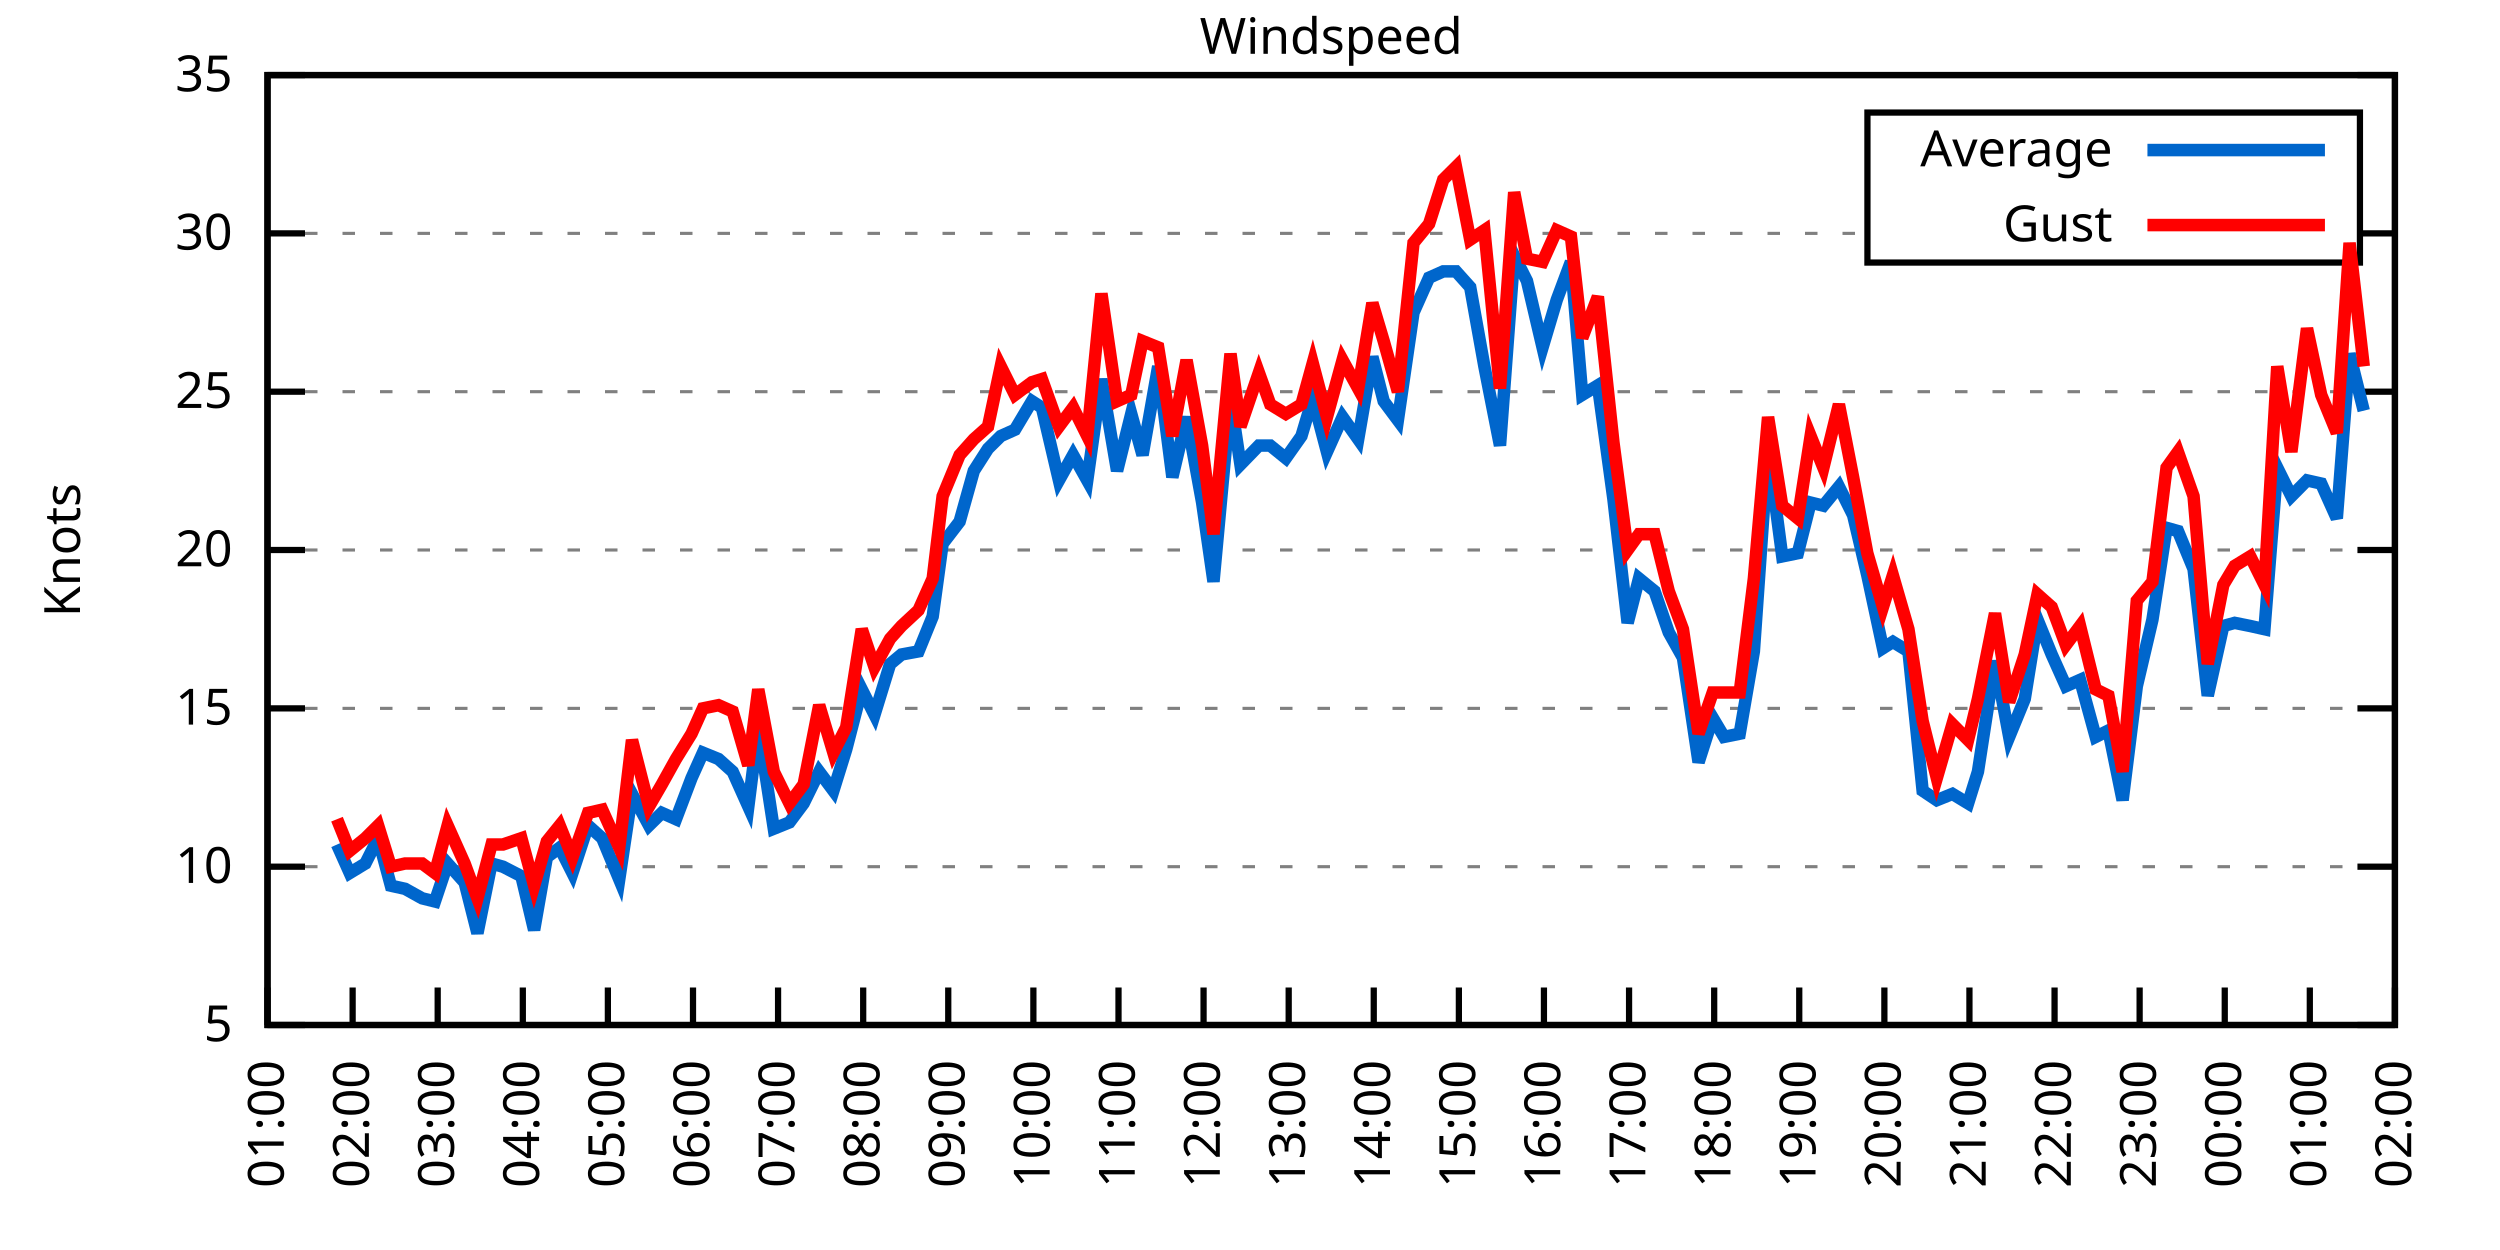
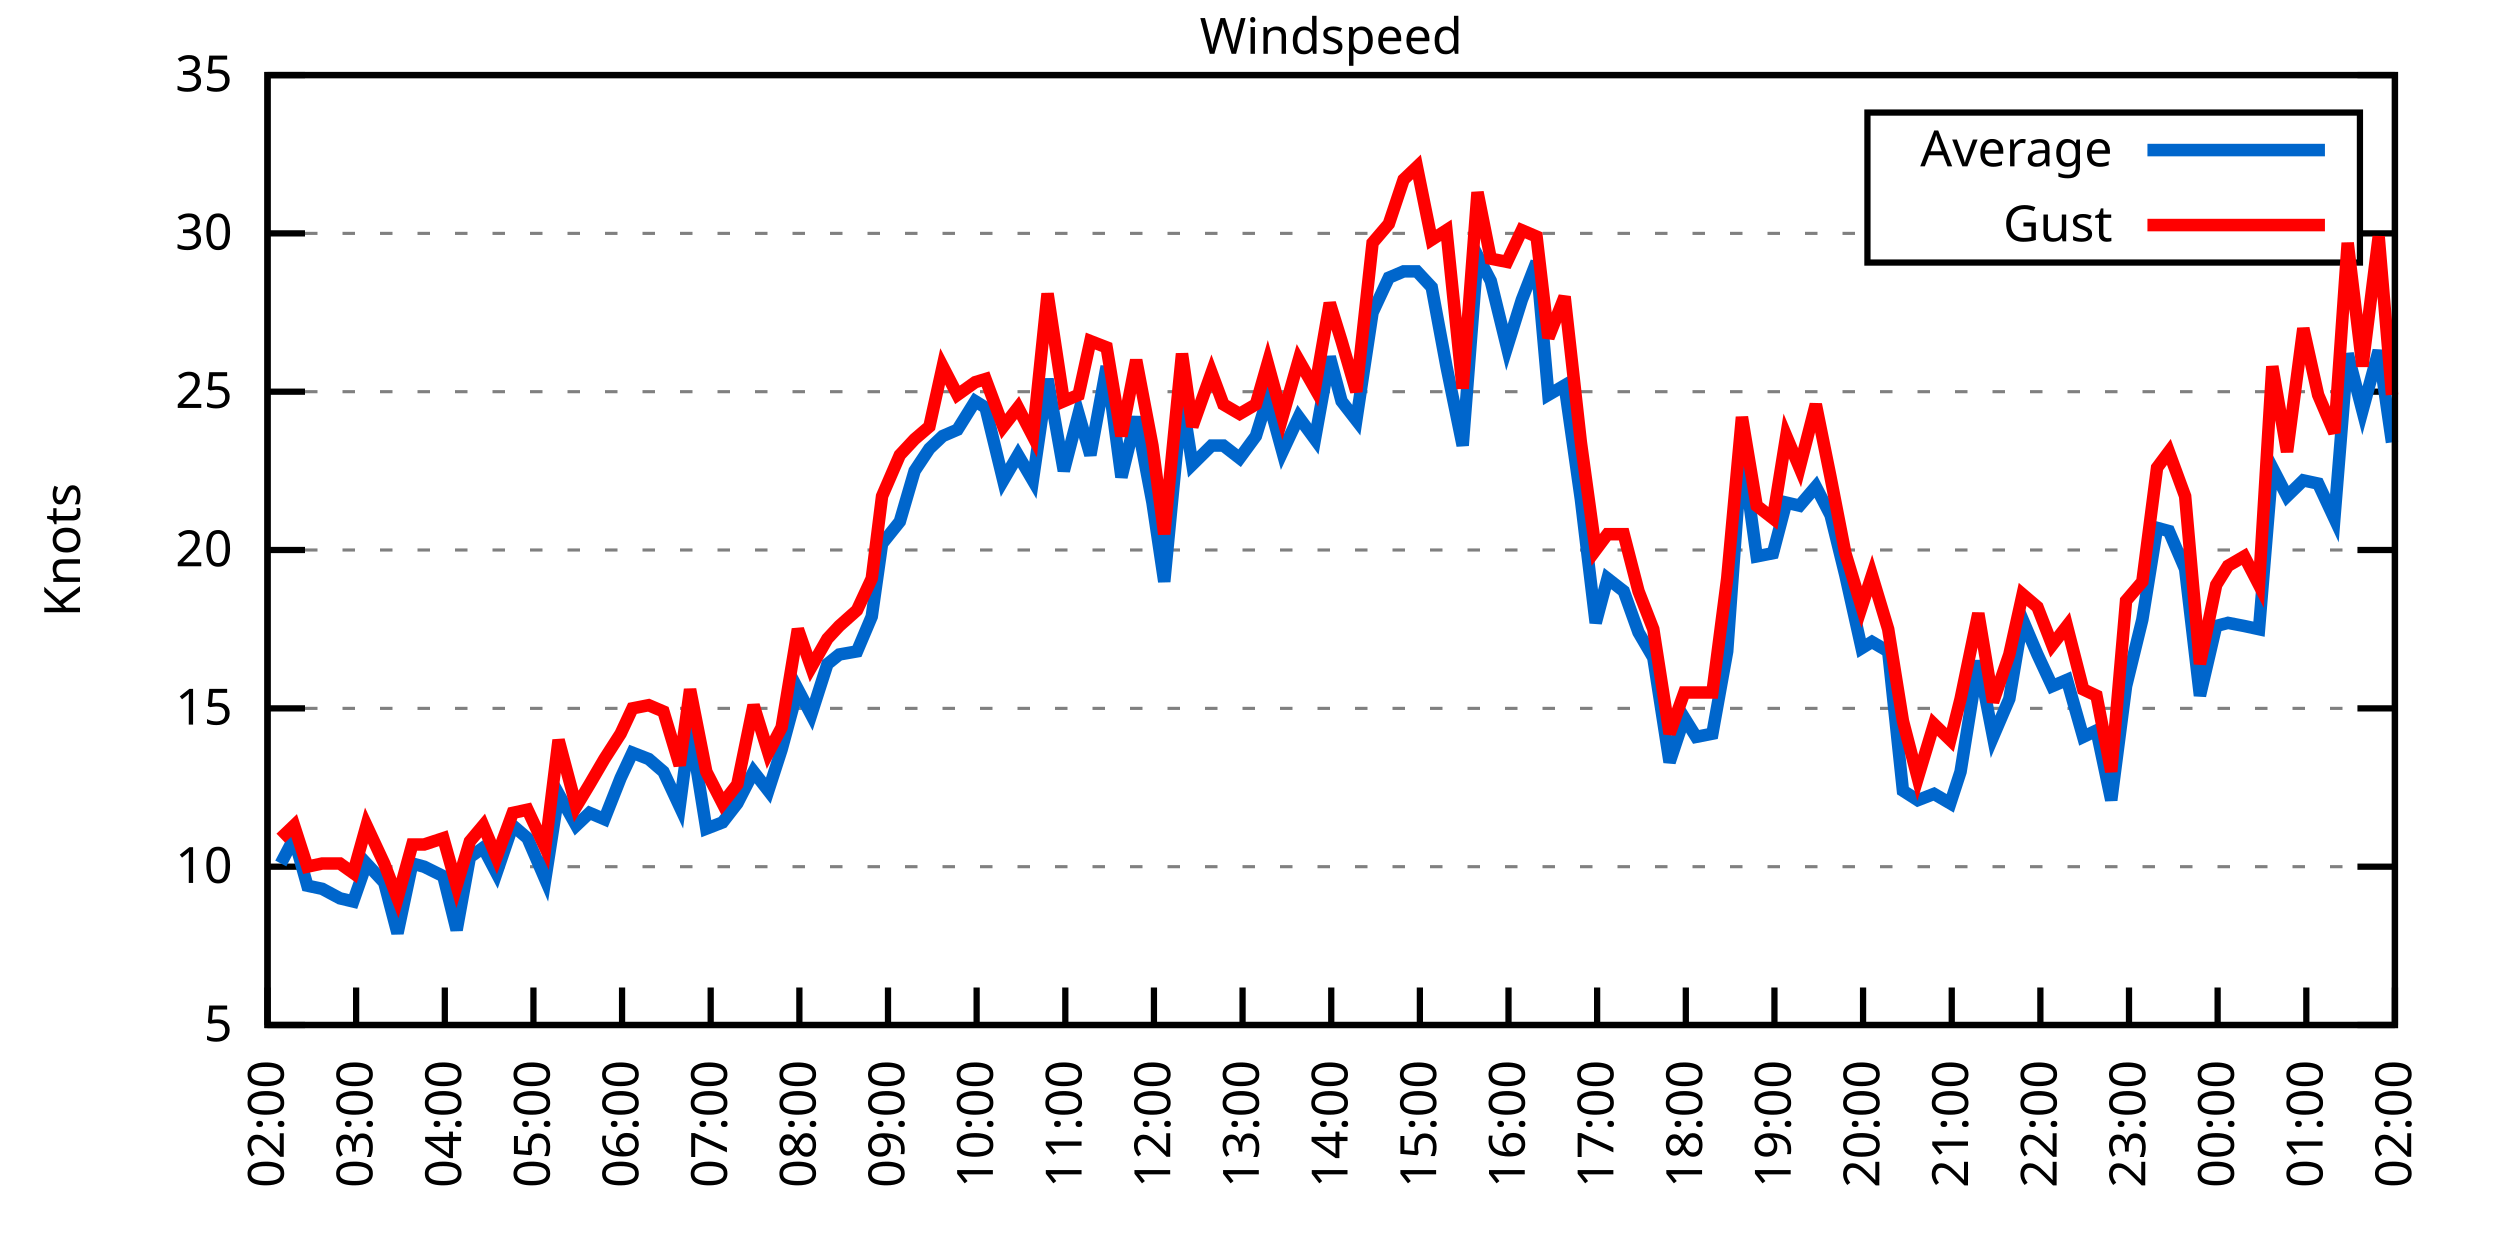
<svg xmlns="http://www.w3.org/2000/svg" xmlns:xlink="http://www.w3.org/1999/xlink" width="400" height="200" viewBox="0 0 400 200">
  <g id="gnuplot_canvas">
    <rect x="0" y="0" width="400" height="200" fill="none" />
    <defs>
      <circle id="gpDot" r="0.5" stroke-width="0.5" stroke="currentColor" />
      <path id="gpPt0" stroke-width="0.333" stroke="currentColor" d="M-1,0 h2 M0,-1 v2" />
      <path id="gpPt1" stroke-width="0.333" stroke="currentColor" d="M-1,-1 L1,1 M1,-1 L-1,1" />
      <path id="gpPt2" stroke-width="0.333" stroke="currentColor" d="M-1,0 L1,0 M0,-1 L0,1 M-1,-1 L1,1 M-1,1 L1,-1" />
      <rect id="gpPt3" stroke-width="0.333" stroke="currentColor" x="-1" y="-1" width="2" height="2" />
      <rect id="gpPt4" stroke-width="0.333" stroke="currentColor" fill="currentColor" x="-1" y="-1" width="2" height="2" />
      <circle id="gpPt5" stroke-width="0.333" stroke="currentColor" cx="0" cy="0" r="1" />
      <use xlink:href="#gpPt5" id="gpPt6" fill="currentColor" stroke="none" />
      <path id="gpPt7" stroke-width="0.333" stroke="currentColor" d="M0,-1.33 L-1.33,0.67 L1.33,0.67 z" />
      <use xlink:href="#gpPt7" id="gpPt8" fill="currentColor" stroke="none" />
      <use xlink:href="#gpPt7" id="gpPt9" stroke="currentColor" transform="rotate(180)" />
      <use xlink:href="#gpPt9" id="gpPt10" fill="currentColor" stroke="none" />
      <use xlink:href="#gpPt3" id="gpPt11" stroke="currentColor" transform="rotate(45)" />
      <use xlink:href="#gpPt11" id="gpPt12" fill="currentColor" stroke="none" />
      <path id="gpPt13" stroke-width="0.333" stroke="currentColor" d="M0,1.330 L1.265,0.411 L0.782,-1.067 L-0.782,-1.076 L-1.265,0.411 z" />
      <use xlink:href="#gpPt13" id="gpPt14" fill="currentColor" stroke="none" />
      <filter id="textbox" filterUnits="objectBoundingBox" x="0" y="0" height="1" width="1">
        <feFlood flood-color="white" flood-opacity="1" result="bgnd" />
        <feComposite in="SourceGraphic" in2="bgnd" operator="atop" />
      </filter>
      <filter id="greybox" filterUnits="objectBoundingBox" x="0" y="0" height="1" width="1">
        <feFlood flood-color="lightgrey" flood-opacity="1" result="grey" />
        <feComposite in="SourceGraphic" in2="grey" operator="atop" />
      </filter>
    </defs>
    <g fill="none" color="white" stroke="currentColor" stroke-width="1.00" stroke-linecap="butt" stroke-linejoin="miter">
</g>
    <g fill="none" color="black" stroke="currentColor" stroke-width="1.00" stroke-linecap="butt" stroke-linejoin="miter">
      <g stroke="none" shape-rendering="crispEdges">
        <polygon fill="rgb(255, 255, 255)" points="42.80,164.00 383.18,164.00 383.18,12.02 42.80,12.02 " />
      </g>
    </g>
    <g fill="none" color="black" stroke="currentColor" stroke-width="1.00" stroke-linecap="butt" stroke-linejoin="miter">
</g>
    <g fill="none" color="black" stroke="black" stroke-width="0.50" stroke-linecap="butt" stroke-linejoin="miter">
</g>
    <g fill="none" color="gray" stroke="currentColor" stroke-width="0.50" stroke-linecap="butt" stroke-linejoin="miter">
      <path stroke="gray" stroke-dasharray="2,4" class="gridline" d="M42.80,164.00 L383.19,164.00  " />
    </g>
    <g fill="none" color="gray" stroke="gray" stroke-width="1.00" stroke-linecap="butt" stroke-linejoin="miter">
</g>
    <g fill="none" color="black" stroke="currentColor" stroke-width="1.00" stroke-linecap="butt" stroke-linejoin="miter">
      <path stroke="black" d="M42.80,164.00 L48.80,164.00 M383.19,164.00 L377.19,164.00  " />
      <g transform="translate(37.20,166.60)" stroke="none" fill="black" font-family="Sans" font-size="8.00" text-anchor="end">
        <text>
          <tspan font-family="Sans"> 5</tspan>
        </text>
      </g>
    </g>
    <g fill="none" color="black" stroke="currentColor" stroke-width="1.00" stroke-linecap="butt" stroke-linejoin="miter">
</g>
    <g fill="none" color="black" stroke="black" stroke-width="0.50" stroke-linecap="butt" stroke-linejoin="miter">
</g>
    <g fill="none" color="gray" stroke="currentColor" stroke-width="0.50" stroke-linecap="butt" stroke-linejoin="miter">
      <path stroke="gray" stroke-dasharray="2,4" class="gridline" d="M42.80,138.67 L383.19,138.67  " />
    </g>
    <g fill="none" color="gray" stroke="gray" stroke-width="1.00" stroke-linecap="butt" stroke-linejoin="miter">
</g>
    <g fill="none" color="black" stroke="currentColor" stroke-width="1.00" stroke-linecap="butt" stroke-linejoin="miter">
      <path stroke="black" d="M42.80,138.67 L48.80,138.67 M383.19,138.67 L377.19,138.67  " />
      <g transform="translate(37.20,141.27)" stroke="none" fill="black" font-family="Sans" font-size="8.00" text-anchor="end">
        <text>
          <tspan font-family="Sans"> 10</tspan>
        </text>
      </g>
    </g>
    <g fill="none" color="black" stroke="currentColor" stroke-width="1.00" stroke-linecap="butt" stroke-linejoin="miter">
</g>
    <g fill="none" color="black" stroke="black" stroke-width="0.50" stroke-linecap="butt" stroke-linejoin="miter">
</g>
    <g fill="none" color="gray" stroke="currentColor" stroke-width="0.50" stroke-linecap="butt" stroke-linejoin="miter">
      <path stroke="gray" stroke-dasharray="2,4" class="gridline" d="M42.80,113.34 L383.19,113.34  " />
    </g>
    <g fill="none" color="gray" stroke="gray" stroke-width="1.00" stroke-linecap="butt" stroke-linejoin="miter">
</g>
    <g fill="none" color="black" stroke="currentColor" stroke-width="1.00" stroke-linecap="butt" stroke-linejoin="miter">
      <path stroke="black" d="M42.80,113.34 L48.80,113.34 M383.19,113.34 L377.19,113.34  " />
      <g transform="translate(37.20,115.94)" stroke="none" fill="black" font-family="Sans" font-size="8.00" text-anchor="end">
        <text>
          <tspan font-family="Sans"> 15</tspan>
        </text>
      </g>
    </g>
    <g fill="none" color="black" stroke="currentColor" stroke-width="1.00" stroke-linecap="butt" stroke-linejoin="miter">
</g>
    <g fill="none" color="black" stroke="black" stroke-width="0.50" stroke-linecap="butt" stroke-linejoin="miter">
</g>
    <g fill="none" color="gray" stroke="currentColor" stroke-width="0.50" stroke-linecap="butt" stroke-linejoin="miter">
      <path stroke="gray" stroke-dasharray="2,4" class="gridline" d="M42.80,88.00 L383.19,88.00  " />
    </g>
    <g fill="none" color="gray" stroke="gray" stroke-width="1.00" stroke-linecap="butt" stroke-linejoin="miter">
</g>
    <g fill="none" color="black" stroke="currentColor" stroke-width="1.00" stroke-linecap="butt" stroke-linejoin="miter">
      <path stroke="black" d="M42.80,88.00 L48.80,88.00 M383.19,88.00 L377.19,88.00  " />
      <g transform="translate(37.20,90.60)" stroke="none" fill="black" font-family="Sans" font-size="8.00" text-anchor="end">
        <text>
          <tspan font-family="Sans"> 20</tspan>
        </text>
      </g>
    </g>
    <g fill="none" color="black" stroke="currentColor" stroke-width="1.00" stroke-linecap="butt" stroke-linejoin="miter">
</g>
    <g fill="none" color="black" stroke="black" stroke-width="0.50" stroke-linecap="butt" stroke-linejoin="miter">
</g>
    <g fill="none" color="gray" stroke="currentColor" stroke-width="0.50" stroke-linecap="butt" stroke-linejoin="miter">
      <path stroke="gray" stroke-dasharray="2,4" class="gridline" d="M42.80,62.67 L383.19,62.67  " />
    </g>
    <g fill="none" color="gray" stroke="gray" stroke-width="1.00" stroke-linecap="butt" stroke-linejoin="miter">
</g>
    <g fill="none" color="black" stroke="currentColor" stroke-width="1.00" stroke-linecap="butt" stroke-linejoin="miter">
      <path stroke="black" d="M42.80,62.67 L48.80,62.67 M383.19,62.67 L377.19,62.67  " />
      <g transform="translate(37.20,65.27)" stroke="none" fill="black" font-family="Sans" font-size="8.00" text-anchor="end">
        <text>
          <tspan font-family="Sans"> 25</tspan>
        </text>
      </g>
    </g>
    <g fill="none" color="black" stroke="currentColor" stroke-width="1.00" stroke-linecap="butt" stroke-linejoin="miter">
</g>
    <g fill="none" color="black" stroke="black" stroke-width="0.50" stroke-linecap="butt" stroke-linejoin="miter">
</g>
    <g fill="none" color="gray" stroke="currentColor" stroke-width="0.50" stroke-linecap="butt" stroke-linejoin="miter">
      <path stroke="gray" stroke-dasharray="2,4" class="gridline" d="M42.80,37.34 L298.79,37.34 M377.59,37.34 L383.19,37.34  " />
    </g>
    <g fill="none" color="gray" stroke="gray" stroke-width="1.00" stroke-linecap="butt" stroke-linejoin="miter">
</g>
    <g fill="none" color="black" stroke="currentColor" stroke-width="1.00" stroke-linecap="butt" stroke-linejoin="miter">
      <path stroke="black" d="M42.80,37.34 L48.80,37.34 M383.19,37.34 L377.19,37.34  " />
      <g transform="translate(37.20,39.94)" stroke="none" fill="black" font-family="Sans" font-size="8.00" text-anchor="end">
        <text>
          <tspan font-family="Sans"> 30</tspan>
        </text>
      </g>
    </g>
    <g fill="none" color="black" stroke="currentColor" stroke-width="1.00" stroke-linecap="butt" stroke-linejoin="miter">
</g>
    <g fill="none" color="black" stroke="black" stroke-width="0.50" stroke-linecap="butt" stroke-linejoin="miter">
</g>
    <g fill="none" color="gray" stroke="currentColor" stroke-width="0.50" stroke-linecap="butt" stroke-linejoin="miter">
      <path stroke="gray" stroke-dasharray="2,4" class="gridline" d="M42.80,12.01 L383.19,12.01  " />
    </g>
    <g fill="none" color="gray" stroke="gray" stroke-width="1.00" stroke-linecap="butt" stroke-linejoin="miter">
</g>
    <g fill="none" color="black" stroke="currentColor" stroke-width="1.00" stroke-linecap="butt" stroke-linejoin="miter">
      <path stroke="black" d="M42.80,12.01 L48.80,12.01 M383.19,12.01 L377.19,12.01  " />
      <g transform="translate(37.20,14.61)" stroke="none" fill="black" font-family="Sans" font-size="8.00" text-anchor="end">
        <text>
          <tspan font-family="Sans"> 35</tspan>
        </text>
      </g>
    </g>
    <g fill="none" color="black" stroke="currentColor" stroke-width="1.00" stroke-linecap="butt" stroke-linejoin="miter">
      <path stroke="black" d="M42.80,164.00 L42.80,158.00  " />
      <g transform="translate(45.40,169.60) rotate(270.00)" stroke="none" fill="black" font-family="Sans" font-size="8.00" text-anchor="end">
        <text>
-           <tspan font-family="Sans">01:00</tspan>
-         </text>
-       </g>
-     </g>
-     <g fill="none" color="black" stroke="currentColor" stroke-width="1.00" stroke-linecap="butt" stroke-linejoin="miter">
-       <path stroke="black" d="M56.42,164.00 L56.42,158.00  " />
-       <g transform="translate(59.02,169.60) rotate(270.00)" stroke="none" fill="black" font-family="Sans" font-size="8.00" text-anchor="end">
-         <text>
          <tspan font-family="Sans">02:00</tspan>
        </text>
      </g>
    </g>
    <g fill="none" color="black" stroke="currentColor" stroke-width="1.00" stroke-linecap="butt" stroke-linejoin="miter">
-       <path stroke="black" d="M70.03,164.00 L70.03,158.00  " />
-       <g transform="translate(72.63,169.60) rotate(270.00)" stroke="none" fill="black" font-family="Sans" font-size="8.00" text-anchor="end">
+       <path stroke="black" d="M56.98,164.00 L56.98,158.00  " />
+       <g transform="translate(59.58,169.60) rotate(270.00)" stroke="none" fill="black" font-family="Sans" font-size="8.00" text-anchor="end">
        <text>
          <tspan font-family="Sans">03:00</tspan>
        </text>
      </g>
    </g>
    <g fill="none" color="black" stroke="currentColor" stroke-width="1.00" stroke-linecap="butt" stroke-linejoin="miter">
-       <path stroke="black" d="M83.65,164.00 L83.65,158.00  " />
-       <g transform="translate(86.25,169.60) rotate(270.00)" stroke="none" fill="black" font-family="Sans" font-size="8.00" text-anchor="end">
+       <path stroke="black" d="M71.17,164.00 L71.17,158.00  " />
+       <g transform="translate(73.77,169.60) rotate(270.00)" stroke="none" fill="black" font-family="Sans" font-size="8.00" text-anchor="end">
        <text>
          <tspan font-family="Sans">04:00</tspan>
        </text>
      </g>
    </g>
    <g fill="none" color="black" stroke="currentColor" stroke-width="1.00" stroke-linecap="butt" stroke-linejoin="miter">
-       <path stroke="black" d="M97.26,164.00 L97.26,158.00  " />
-       <g transform="translate(99.86,169.60) rotate(270.00)" stroke="none" fill="black" font-family="Sans" font-size="8.00" text-anchor="end">
+       <path stroke="black" d="M85.35,164.00 L85.35,158.00  " />
+       <g transform="translate(87.95,169.60) rotate(270.00)" stroke="none" fill="black" font-family="Sans" font-size="8.00" text-anchor="end">
        <text>
          <tspan font-family="Sans">05:00</tspan>
        </text>
      </g>
    </g>
    <g fill="none" color="black" stroke="currentColor" stroke-width="1.00" stroke-linecap="butt" stroke-linejoin="miter">
-       <path stroke="black" d="M110.88,164.00 L110.88,158.00  " />
-       <g transform="translate(113.48,169.60) rotate(270.00)" stroke="none" fill="black" font-family="Sans" font-size="8.00" text-anchor="end">
+       <path stroke="black" d="M99.53,164.00 L99.53,158.00  " />
+       <g transform="translate(102.13,169.60) rotate(270.00)" stroke="none" fill="black" font-family="Sans" font-size="8.00" text-anchor="end">
        <text>
          <tspan font-family="Sans">06:00</tspan>
        </text>
      </g>
    </g>
    <g fill="none" color="black" stroke="currentColor" stroke-width="1.00" stroke-linecap="butt" stroke-linejoin="miter">
-       <path stroke="black" d="M124.49,164.00 L124.49,158.00  " />
-       <g transform="translate(127.09,169.60) rotate(270.00)" stroke="none" fill="black" font-family="Sans" font-size="8.00" text-anchor="end">
+       <path stroke="black" d="M113.71,164.00 L113.71,158.00  " />
+       <g transform="translate(116.31,169.60) rotate(270.00)" stroke="none" fill="black" font-family="Sans" font-size="8.00" text-anchor="end">
        <text>
          <tspan font-family="Sans">07:00</tspan>
        </text>
      </g>
    </g>
    <g fill="none" color="black" stroke="currentColor" stroke-width="1.00" stroke-linecap="butt" stroke-linejoin="miter">
-       <path stroke="black" d="M138.11,164.00 L138.11,158.00  " />
-       <g transform="translate(140.71,169.60) rotate(270.00)" stroke="none" fill="black" font-family="Sans" font-size="8.00" text-anchor="end">
+       <path stroke="black" d="M127.90,164.00 L127.90,158.00  " />
+       <g transform="translate(130.50,169.60) rotate(270.00)" stroke="none" fill="black" font-family="Sans" font-size="8.00" text-anchor="end">
        <text>
          <tspan font-family="Sans">08:00</tspan>
        </text>
      </g>
    </g>
    <g fill="none" color="black" stroke="currentColor" stroke-width="1.00" stroke-linecap="butt" stroke-linejoin="miter">
-       <path stroke="black" d="M151.72,164.00 L151.72,158.00  " />
-       <g transform="translate(154.32,169.60) rotate(270.00)" stroke="none" fill="black" font-family="Sans" font-size="8.00" text-anchor="end">
+       <path stroke="black" d="M142.08,164.00 L142.08,158.00  " />
+       <g transform="translate(144.68,169.60) rotate(270.00)" stroke="none" fill="black" font-family="Sans" font-size="8.00" text-anchor="end">
        <text>
          <tspan font-family="Sans">09:00</tspan>
        </text>
      </g>
    </g>
    <g fill="none" color="black" stroke="currentColor" stroke-width="1.00" stroke-linecap="butt" stroke-linejoin="miter">
-       <path stroke="black" d="M165.34,164.00 L165.34,158.00  " />
-       <g transform="translate(167.94,169.60) rotate(270.00)" stroke="none" fill="black" font-family="Sans" font-size="8.00" text-anchor="end">
+       <path stroke="black" d="M156.26,164.00 L156.26,158.00  " />
+       <g transform="translate(158.86,169.60) rotate(270.00)" stroke="none" fill="black" font-family="Sans" font-size="8.00" text-anchor="end">
        <text>
          <tspan font-family="Sans">10:00</tspan>
        </text>
      </g>
    </g>
    <g fill="none" color="black" stroke="currentColor" stroke-width="1.00" stroke-linecap="butt" stroke-linejoin="miter">
-       <path stroke="black" d="M178.96,164.00 L178.96,158.00  " />
-       <g transform="translate(181.56,169.60) rotate(270.00)" stroke="none" fill="black" font-family="Sans" font-size="8.00" text-anchor="end">
+       <path stroke="black" d="M170.45,164.00 L170.45,158.00  " />
+       <g transform="translate(173.05,169.60) rotate(270.00)" stroke="none" fill="black" font-family="Sans" font-size="8.00" text-anchor="end">
        <text>
          <tspan font-family="Sans">11:00</tspan>
        </text>
      </g>
    </g>
    <g fill="none" color="black" stroke="currentColor" stroke-width="1.00" stroke-linecap="butt" stroke-linejoin="miter">
-       <path stroke="black" d="M192.57,164.00 L192.57,158.00  " />
-       <g transform="translate(195.17,169.60) rotate(270.00)" stroke="none" fill="black" font-family="Sans" font-size="8.00" text-anchor="end">
+       <path stroke="black" d="M184.63,164.00 L184.63,158.00  " />
+       <g transform="translate(187.23,169.60) rotate(270.00)" stroke="none" fill="black" font-family="Sans" font-size="8.00" text-anchor="end">
        <text>
          <tspan font-family="Sans">12:00</tspan>
        </text>
      </g>
    </g>
    <g fill="none" color="black" stroke="currentColor" stroke-width="1.00" stroke-linecap="butt" stroke-linejoin="miter">
-       <path stroke="black" d="M206.19,164.00 L206.19,158.00  " />
-       <g transform="translate(208.79,169.60) rotate(270.00)" stroke="none" fill="black" font-family="Sans" font-size="8.00" text-anchor="end">
+       <path stroke="black" d="M198.81,164.00 L198.81,158.00  " />
+       <g transform="translate(201.41,169.60) rotate(270.00)" stroke="none" fill="black" font-family="Sans" font-size="8.00" text-anchor="end">
        <text>
          <tspan font-family="Sans">13:00</tspan>
        </text>
      </g>
    </g>
    <g fill="none" color="black" stroke="currentColor" stroke-width="1.00" stroke-linecap="butt" stroke-linejoin="miter">
-       <path stroke="black" d="M219.80,164.00 L219.80,158.00  " />
-       <g transform="translate(222.40,169.60) rotate(270.00)" stroke="none" fill="black" font-family="Sans" font-size="8.00" text-anchor="end">
+       <path stroke="black" d="M213.00,164.00 L213.00,158.00  " />
+       <g transform="translate(215.60,169.60) rotate(270.00)" stroke="none" fill="black" font-family="Sans" font-size="8.00" text-anchor="end">
        <text>
          <tspan font-family="Sans">14:00</tspan>
        </text>
      </g>
    </g>
    <g fill="none" color="black" stroke="currentColor" stroke-width="1.00" stroke-linecap="butt" stroke-linejoin="miter">
-       <path stroke="black" d="M233.42,164.00 L233.42,158.00  " />
-       <g transform="translate(236.02,169.60) rotate(270.00)" stroke="none" fill="black" font-family="Sans" font-size="8.00" text-anchor="end">
+       <path stroke="black" d="M227.18,164.00 L227.18,158.00  " />
+       <g transform="translate(229.78,169.60) rotate(270.00)" stroke="none" fill="black" font-family="Sans" font-size="8.00" text-anchor="end">
        <text>
          <tspan font-family="Sans">15:00</tspan>
        </text>
      </g>
    </g>
    <g fill="none" color="black" stroke="currentColor" stroke-width="1.00" stroke-linecap="butt" stroke-linejoin="miter">
-       <path stroke="black" d="M247.03,164.00 L247.03,158.00  " />
-       <g transform="translate(249.63,169.60) rotate(270.00)" stroke="none" fill="black" font-family="Sans" font-size="8.00" text-anchor="end">
+       <path stroke="black" d="M241.36,164.00 L241.36,158.00  " />
+       <g transform="translate(243.96,169.60) rotate(270.00)" stroke="none" fill="black" font-family="Sans" font-size="8.00" text-anchor="end">
        <text>
          <tspan font-family="Sans">16:00</tspan>
        </text>
      </g>
    </g>
    <g fill="none" color="black" stroke="currentColor" stroke-width="1.00" stroke-linecap="butt" stroke-linejoin="miter">
-       <path stroke="black" d="M260.65,164.00 L260.65,158.00  " />
-       <g transform="translate(263.25,169.60) rotate(270.00)" stroke="none" fill="black" font-family="Sans" font-size="8.00" text-anchor="end">
+       <path stroke="black" d="M255.54,164.00 L255.54,158.00  " />
+       <g transform="translate(258.14,169.60) rotate(270.00)" stroke="none" fill="black" font-family="Sans" font-size="8.00" text-anchor="end">
        <text>
          <tspan font-family="Sans">17:00</tspan>
        </text>
      </g>
    </g>
    <g fill="none" color="black" stroke="currentColor" stroke-width="1.00" stroke-linecap="butt" stroke-linejoin="miter">
-       <path stroke="black" d="M274.27,164.00 L274.27,158.00  " />
-       <g transform="translate(276.87,169.60) rotate(270.00)" stroke="none" fill="black" font-family="Sans" font-size="8.00" text-anchor="end">
+       <path stroke="black" d="M269.73,164.00 L269.73,158.00  " />
+       <g transform="translate(272.33,169.60) rotate(270.00)" stroke="none" fill="black" font-family="Sans" font-size="8.00" text-anchor="end">
        <text>
          <tspan font-family="Sans">18:00</tspan>
        </text>
      </g>
    </g>
    <g fill="none" color="black" stroke="currentColor" stroke-width="1.00" stroke-linecap="butt" stroke-linejoin="miter">
-       <path stroke="black" d="M287.88,164.00 L287.88,158.00  " />
-       <g transform="translate(290.48,169.60) rotate(270.00)" stroke="none" fill="black" font-family="Sans" font-size="8.00" text-anchor="end">
+       <path stroke="black" d="M283.91,164.00 L283.91,158.00  " />
+       <g transform="translate(286.51,169.60) rotate(270.00)" stroke="none" fill="black" font-family="Sans" font-size="8.00" text-anchor="end">
        <text>
          <tspan font-family="Sans">19:00</tspan>
        </text>
      </g>
    </g>
    <g fill="none" color="black" stroke="currentColor" stroke-width="1.00" stroke-linecap="butt" stroke-linejoin="miter">
-       <path stroke="black" d="M301.50,164.00 L301.50,158.00  " />
-       <g transform="translate(304.10,169.60) rotate(270.00)" stroke="none" fill="black" font-family="Sans" font-size="8.00" text-anchor="end">
+       <path stroke="black" d="M298.09,164.00 L298.09,158.00  " />
+       <g transform="translate(300.69,169.60) rotate(270.00)" stroke="none" fill="black" font-family="Sans" font-size="8.00" text-anchor="end">
        <text>
          <tspan font-family="Sans">20:00</tspan>
        </text>
      </g>
    </g>
    <g fill="none" color="black" stroke="currentColor" stroke-width="1.00" stroke-linecap="butt" stroke-linejoin="miter">
-       <path stroke="black" d="M315.11,164.00 L315.11,158.00  " />
-       <g transform="translate(317.71,169.60) rotate(270.00)" stroke="none" fill="black" font-family="Sans" font-size="8.00" text-anchor="end">
+       <path stroke="black" d="M312.28,164.00 L312.28,158.00  " />
+       <g transform="translate(314.88,169.60) rotate(270.00)" stroke="none" fill="black" font-family="Sans" font-size="8.00" text-anchor="end">
        <text>
          <tspan font-family="Sans">21:00</tspan>
        </text>
      </g>
    </g>
    <g fill="none" color="black" stroke="currentColor" stroke-width="1.00" stroke-linecap="butt" stroke-linejoin="miter">
-       <path stroke="black" d="M328.73,164.00 L328.73,158.00  " />
-       <g transform="translate(331.33,169.60) rotate(270.00)" stroke="none" fill="black" font-family="Sans" font-size="8.00" text-anchor="end">
+       <path stroke="black" d="M326.46,164.00 L326.46,158.00  " />
+       <g transform="translate(329.06,169.60) rotate(270.00)" stroke="none" fill="black" font-family="Sans" font-size="8.00" text-anchor="end">
        <text>
          <tspan font-family="Sans">22:00</tspan>
        </text>
      </g>
    </g>
    <g fill="none" color="black" stroke="currentColor" stroke-width="1.00" stroke-linecap="butt" stroke-linejoin="miter">
-       <path stroke="black" d="M342.34,164.00 L342.34,158.00  " />
-       <g transform="translate(344.94,169.60) rotate(270.00)" stroke="none" fill="black" font-family="Sans" font-size="8.00" text-anchor="end">
+       <path stroke="black" d="M340.64,164.00 L340.64,158.00  " />
+       <g transform="translate(343.24,169.60) rotate(270.00)" stroke="none" fill="black" font-family="Sans" font-size="8.00" text-anchor="end">
        <text>
          <tspan font-family="Sans">23:00</tspan>
        </text>
      </g>
    </g>
    <g fill="none" color="black" stroke="currentColor" stroke-width="1.00" stroke-linecap="butt" stroke-linejoin="miter">
-       <path stroke="black" d="M355.96,164.00 L355.96,158.00  " />
-       <g transform="translate(358.56,169.60) rotate(270.00)" stroke="none" fill="black" font-family="Sans" font-size="8.00" text-anchor="end">
+       <path stroke="black" d="M354.82,164.00 L354.82,158.00  " />
+       <g transform="translate(357.42,169.60) rotate(270.00)" stroke="none" fill="black" font-family="Sans" font-size="8.00" text-anchor="end">
        <text>
          <tspan font-family="Sans">00:00</tspan>
        </text>
      </g>
    </g>
    <g fill="none" color="black" stroke="currentColor" stroke-width="1.00" stroke-linecap="butt" stroke-linejoin="miter">
-       <path stroke="black" d="M369.57,164.00 L369.57,158.00  " />
-       <g transform="translate(372.17,169.60) rotate(270.00)" stroke="none" fill="black" font-family="Sans" font-size="8.00" text-anchor="end">
+       <path stroke="black" d="M369.01,164.00 L369.01,158.00  " />
+       <g transform="translate(371.61,169.60) rotate(270.00)" stroke="none" fill="black" font-family="Sans" font-size="8.00" text-anchor="end">
        <text>
          <tspan font-family="Sans">01:00</tspan>
        </text>
      </g>
    </g>
    <g fill="none" color="black" stroke="currentColor" stroke-width="1.00" stroke-linecap="butt" stroke-linejoin="miter">
      <path stroke="black" d="M383.19,164.00 L383.19,158.00  " />
      <g transform="translate(385.79,169.60) rotate(270.00)" stroke="none" fill="black" font-family="Sans" font-size="8.00" text-anchor="end">
        <text>
          <tspan font-family="Sans">02:00</tspan>
        </text>
      </g>
    </g>
    <g fill="none" color="black" stroke="currentColor" stroke-width="1.00" stroke-linecap="butt" stroke-linejoin="miter">
</g>
    <g fill="none" color="black" stroke="currentColor" stroke-width="1.00" stroke-linecap="butt" stroke-linejoin="miter">
      <path stroke="black" d="M42.80,12.01 L42.80,164.00 L383.19,164.00 L383.19,12.01 L42.80,12.01 Z  " />
    </g>
    <g fill="none" color="black" stroke="currentColor" stroke-width="1.00" stroke-linecap="butt" stroke-linejoin="miter">
</g>
    <g fill="none" color="black" stroke="currentColor" stroke-width="1.00" stroke-linecap="butt" stroke-linejoin="miter">
      <path stroke="black" d="M298.79,42.01 L298.79,18.01 L377.59,18.01 L377.59,42.01 L298.79,42.01 Z  " />
    </g>
    <g id="Windspeed_plot_1">
      <g fill="none" color="white" stroke="black" stroke-width="2.00" stroke-linecap="butt" stroke-linejoin="miter">
</g>
      <g fill="none" color="black" stroke="currentColor" stroke-width="2.00" stroke-linecap="butt" stroke-linejoin="miter">
        <g transform="translate(337.99,26.61)" stroke="none" fill="black" font-family="Sans" font-size="8.00" text-anchor="end">
          <text>
            <tspan font-family="Sans">Average</tspan>
          </text>
        </g>
      </g>
      <g fill="none" color="black" stroke="currentColor" stroke-width="2.00" stroke-linecap="butt" stroke-linejoin="miter">
-         <path stroke="rgb(  0, 102, 204)" d="M343.59,24.01 L371.99,24.01 M53.92,135.12 L55.96,139.68 L58.46,138.16 L60.50,134.11 L62.54,141.71 L64.81,142.21   L67.54,143.73 L69.58,144.24 L71.62,138.16 L74.34,141.20 L76.39,149.31 L78.65,138.16 L80.47,138.67 L83.42,140.19   L85.46,148.80 L87.50,137.15 L89.55,135.63 L91.59,139.68 L94.09,132.08 L96.35,134.11 L99.08,140.69 L101.12,127.02   L103.84,132.08 L105.89,130.06 L108.15,131.07 L110.65,124.48 L112.47,120.43 L114.96,121.44 L117.23,123.47 L119.73,129.04   L121.32,116.38 L123.81,132.59 L126.31,131.58 L128.58,128.54 L131.07,123.47 L133.34,126.51 L135.39,119.92 L137.88,110.30   L139.92,114.35 L142.42,106.24 L144.24,104.72 L146.96,104.22 L149.23,98.64 L150.82,86.99 L153.54,83.45 L155.81,75.34   L158.08,71.79 L160.12,69.77 L162.39,68.75 L165.11,64.19 L166.70,65.21 L169.43,76.86 L171.69,72.81 L173.96,76.86   L176.23,60.65 L178.73,75.34 L181.00,66.22 L182.81,72.81 L185.31,58.62 L187.58,76.35 L189.85,66.73 L192.34,80.41   L194.16,93.07 L196.88,63.69 L198.47,74.33 L201.42,71.29 L203.24,71.29 L205.73,73.31 L208.23,69.77 L210.04,63.69   L212.31,72.30 L214.81,66.73 L217.31,70.27 L219.58,57.10 L221.39,64.19 L223.66,67.23 L226.16,50.01 L228.65,44.43   L230.92,43.42 L232.96,43.42 L235.23,45.95 L237.50,58.62 L240.00,71.29 L242.27,40.89 L244.31,44.94 L246.81,55.58   L249.08,47.98 L251.35,41.90 L253.16,63.18 L255.66,61.66 L258.15,79.90 L260.42,99.66 L262.24,92.56 L264.73,94.59   L267.00,101.18 L269.27,105.23 L271.77,121.95 L274.04,114.86 L275.85,117.90 L278.35,117.39 L280.62,104.22 L282.89,71.79   L285.16,89.02 L287.65,88.51 L289.70,80.41 L291.74,80.91 L294.23,77.87 L296.50,82.43 L298.77,92.06 L301.27,103.71   L302.86,102.70 L305.35,104.22 L307.62,126.51 L309.89,128.03 L312.39,127.02 L314.89,128.54 L316.47,123.47 L319.20,105.74   L321.47,117.90 L323.96,111.82 L326.00,99.15 L328.27,104.72 L330.54,109.79 L332.81,108.78 L335.31,117.90 L337.35,116.88   L339.62,128.03 L341.89,109.79 L344.39,99.15 L346.65,84.46 L348.47,84.97 L350.97,91.04 L353.24,111.31 L355.73,100.16   L357.55,99.66 L360.04,100.16 L362.31,100.67 L364.36,74.83 L366.62,79.39 L369.12,76.86 L371.39,77.37 L373.89,82.94   L375.93,56.59 L378.20,65.71  " />
+         <path stroke="rgb(  0, 102, 204)" d="M343.59,24.01 L371.99,24.01 M44.93,138.16 L47.05,134.11 L49.18,141.71 L51.55,142.21 L54.38,143.73 L56.51,144.24   L58.64,138.16 L61.47,141.20 L63.60,149.31 L65.97,138.16 L67.86,138.67 L70.93,140.19 L73.06,148.80 L75.18,137.15   L77.31,135.63 L79.44,139.68 L82.04,132.08 L84.40,134.11 L87.24,140.69 L89.37,127.02 L92.20,132.08 L94.33,130.06   L96.70,131.07 L99.30,124.48 L101.19,120.43 L103.79,121.44 L106.15,123.47 L108.75,129.04 L110.41,116.38 L113.01,132.59   L115.61,131.58 L117.97,128.54 L120.57,123.47 L122.93,126.51 L125.06,119.92 L127.66,110.30 L129.79,114.35 L132.39,106.24   L134.28,104.72 L137.12,104.22 L139.48,98.64 L141.13,86.99 L143.97,83.45 L146.34,75.34 L148.70,71.79 L150.83,69.77   L153.19,68.75 L156.03,64.19 L157.68,65.21 L160.52,76.86 L162.88,72.81 L165.25,76.86 L167.61,60.65 L170.21,75.34   L172.57,66.22 L174.46,72.81 L177.06,58.62 L179.43,76.35 L181.79,66.73 L184.39,80.41 L186.28,93.07 L189.12,63.69   L190.78,74.33 L193.85,71.29 L195.74,71.29 L198.34,73.31 L200.94,69.77 L202.83,63.69 L205.19,72.30 L207.79,66.73   L210.39,70.27 L212.76,57.10 L214.65,64.19 L217.01,67.23 L219.61,50.01 L222.21,44.43 L224.58,43.42 L226.71,43.42   L229.07,45.95 L231.43,58.62 L234.03,71.29 L236.40,40.89 L238.52,44.94 L241.12,55.58 L243.49,47.98 L245.85,41.90   L247.74,63.18 L250.34,61.66 L252.94,79.90 L255.31,99.66 L257.20,92.56 L259.80,94.59 L262.16,101.18 L264.53,105.23   L267.13,121.95 L269.49,114.86 L271.38,117.90 L273.98,117.39 L276.35,104.22 L278.71,71.79 L281.07,89.02 L283.67,88.51   L285.80,80.41 L287.93,80.91 L290.53,77.87 L292.89,82.43 L295.26,92.06 L297.86,103.71 L299.51,102.70 L302.11,104.22   L304.47,126.51 L306.84,128.03 L309.44,127.02 L312.04,128.54 L313.69,123.47 L316.53,105.74 L318.89,117.90 L321.49,111.82   L323.62,99.15 L325.99,104.72 L328.35,109.79 L330.71,108.78 L333.31,117.90 L335.44,116.88 L337.80,128.03 L340.17,109.79   L342.77,99.15 L345.13,84.46 L347.02,84.97 L349.62,91.04 L351.99,111.31 L354.59,100.16 L356.48,99.66 L359.08,100.16   L361.44,100.67 L363.57,74.83 L365.93,79.39 L368.53,76.86 L370.90,77.37 L373.50,82.94 L375.63,56.59 L377.99,65.71   L380.59,56.09 L382.72,70.78  " />
      </g>
    </g>
    <g id="Windspeed_plot_2">
      <g fill="none" color="black" stroke="currentColor" stroke-width="2.00" stroke-linecap="butt" stroke-linejoin="miter">
        <g transform="translate(337.99,38.61)" stroke="none" fill="black" font-family="Sans" font-size="8.00" text-anchor="end">
          <text>
            <tspan font-family="Sans">Gust</tspan>
          </text>
        </g>
      </g>
      <g fill="none" color="black" stroke="currentColor" stroke-width="2.00" stroke-linecap="butt" stroke-linejoin="miter">
-         <path stroke="rgb(255,   0,   0)" d="M343.59,36.01 L371.99,36.01 M53.92,131.07 L55.96,136.14 L58.46,134.11 L60.50,132.08 L62.54,138.67 L64.81,138.16   L67.54,138.16 L69.58,139.68 L71.62,132.08 L74.34,138.16 L76.39,143.73 L78.65,135.12 L80.47,135.12 L83.42,134.11   L85.46,141.71 L87.50,134.62 L89.55,132.08 L91.59,137.15 L94.09,130.06 L96.35,129.55 L99.08,135.63 L101.12,118.40   L103.84,129.04 L105.89,125.50 L108.15,121.44 L110.65,117.39 L112.47,113.34 L114.96,112.83 L117.23,113.84 L119.73,122.46   L121.32,110.30 L123.81,123.47 L126.31,128.54 L128.58,125.50 L131.07,112.83 L133.34,120.43 L135.39,116.38 L137.88,100.67   L139.92,106.75 L142.42,102.19 L144.24,100.16 L146.96,97.63 L149.23,92.56 L150.82,79.39 L153.54,72.81 L155.81,70.27   L158.08,68.25 L160.12,58.62 L162.39,63.18 L165.11,61.15 L166.70,60.65 L169.43,68.25 L171.69,65.21 L173.96,69.77   L176.23,46.97 L178.73,64.19 L181.00,63.18 L182.81,54.57 L185.31,55.58 L187.58,69.77 L189.85,57.61 L192.34,71.29   L194.16,85.47 L196.88,56.59 L198.47,68.25 L201.42,59.63 L203.24,64.70 L205.73,66.22 L208.23,64.70 L210.04,58.11   L212.31,66.73 L214.81,57.61 L217.31,62.17 L219.58,48.49 L221.39,54.57 L223.66,62.67 L226.16,38.86 L228.65,35.82   L230.92,28.73 L232.96,26.70 L235.23,38.35 L237.50,36.84 L240.00,62.17 L242.27,30.76 L244.31,41.39 L246.81,41.90   L249.08,36.84 L251.35,37.85 L253.16,54.06 L255.66,47.47 L258.15,70.78 L260.42,88.00 L262.24,85.47 L264.73,85.47   L267.00,94.59 L269.27,100.67 L271.77,117.39 L274.04,110.80 L275.85,110.80 L278.35,110.80 L280.62,92.56 L282.89,66.73   L285.16,80.91 L287.65,82.94 L289.70,69.77 L291.74,74.83 L294.23,64.70 L296.50,76.35 L298.77,88.51 L301.27,97.12   L302.86,92.06 L305.35,100.67 L307.62,115.36 L309.89,124.48 L312.39,115.87 L314.89,118.40 L316.47,111.82 L319.20,98.14   L321.47,112.32 L323.96,104.72 L326.00,95.10 L328.27,97.12 L330.54,103.20 L332.81,100.16 L335.31,110.30 L337.35,111.31   L339.62,123.47 L341.89,96.11 L344.39,93.07 L346.65,74.83 L348.47,72.30 L350.97,79.39 L353.24,106.24 L355.73,93.58   L357.55,90.54 L360.04,89.02 L362.31,93.58 L364.36,58.62 L366.62,72.30 L369.12,52.54 L371.39,63.18 L373.89,69.26   L375.93,38.86 L378.20,58.62  " />
+         <path stroke="rgb(255,   0,   0)" d="M343.59,36.01 L371.99,36.01 M44.93,134.11 L47.05,132.08 L49.18,138.67 L51.55,138.16 L54.38,138.16 L56.51,139.68   L58.64,132.08 L61.47,138.16 L63.60,143.73 L65.97,135.12 L67.86,135.12 L70.93,134.11 L73.06,141.71 L75.18,134.62   L77.31,132.08 L79.44,137.15 L82.04,130.06 L84.40,129.55 L87.24,135.63 L89.37,118.40 L92.20,129.04 L94.33,125.50   L96.70,121.44 L99.30,117.39 L101.19,113.34 L103.79,112.83 L106.15,113.84 L108.75,122.46 L110.41,110.30 L113.01,123.47   L115.61,128.54 L117.97,125.50 L120.57,112.83 L122.93,120.43 L125.06,116.38 L127.66,100.67 L129.79,106.75 L132.39,102.19   L134.28,100.16 L137.12,97.63 L139.48,92.56 L141.13,79.39 L143.97,72.81 L146.34,70.27 L148.70,68.25 L150.83,58.62   L153.19,63.18 L156.03,61.15 L157.68,60.65 L160.52,68.25 L162.88,65.21 L165.25,69.77 L167.61,46.97 L170.21,64.19   L172.57,63.18 L174.46,54.57 L177.06,55.58 L179.43,69.77 L181.79,57.61 L184.39,71.29 L186.28,85.47 L189.12,56.59   L190.78,68.25 L193.85,59.63 L195.74,64.70 L198.34,66.22 L200.94,64.70 L202.83,58.11 L205.19,66.73 L207.79,57.61   L210.39,62.17 L212.76,48.49 L214.65,54.57 L217.01,62.67 L219.61,38.86 L222.21,35.82 L224.58,28.73 L226.71,26.70   L229.07,38.35 L231.43,36.84 L234.03,62.17 L236.40,30.76 L238.52,41.39 L241.12,41.90 L243.49,36.84 L245.85,37.85   L247.74,54.06 L250.34,47.47 L252.94,70.78 L255.31,88.00 L257.20,85.47 L259.80,85.47 L262.16,94.59 L264.53,100.67   L267.13,117.39 L269.49,110.80 L271.38,110.80 L273.98,110.80 L276.35,92.56 L278.71,66.73 L281.07,80.91 L283.67,82.94   L285.80,69.77 L287.93,74.83 L290.53,64.70 L292.89,76.35 L295.26,88.51 L297.86,97.12 L299.51,92.06 L302.11,100.67   L304.47,115.36 L306.84,124.48 L309.44,115.87 L312.04,118.40 L313.69,111.82 L316.53,98.14 L318.89,112.32 L321.49,104.72   L323.62,95.10 L325.99,97.12 L328.35,103.20 L330.71,100.16 L333.31,110.30 L335.44,111.31 L337.80,123.47 L340.17,96.11   L342.77,93.07 L345.13,74.83 L347.02,72.30 L349.62,79.39 L351.99,106.24 L354.59,93.58 L356.48,90.54 L359.08,89.02   L361.44,93.58 L363.57,58.62 L365.93,72.30 L368.53,52.54 L370.90,63.18 L373.50,69.26 L375.63,38.86 L377.99,58.62   L380.59,37.85 L382.72,63.18  " />
      </g>
    </g>
    <g fill="none" color="black" stroke="currentColor" stroke-width="2.00" stroke-linecap="butt" stroke-linejoin="miter">
</g>
    <g fill="none" color="black" stroke="black" stroke-width="1.00" stroke-linecap="butt" stroke-linejoin="miter">
</g>
    <g fill="none" color="black" stroke="currentColor" stroke-width="1.00" stroke-linecap="butt" stroke-linejoin="miter">
      <path stroke="black" d="M42.80,12.01 L42.80,164.00 L383.19,164.00 L383.19,12.01 L42.80,12.01 Z  " />
      <g transform="translate(12.80,88.01) rotate(270.00)" stroke="none" fill="black" font-family="Sans" font-size="8.00" text-anchor="middle">
        <text>
          <tspan font-family="Sans">Knots</tspan>
        </text>
      </g>
    </g>
    <g fill="none" color="black" stroke="currentColor" stroke-width="1.00" stroke-linecap="butt" stroke-linejoin="miter">
</g>
    <g fill="none" color="black" stroke="currentColor" stroke-width="1.00" stroke-linecap="butt" stroke-linejoin="miter">
      <g transform="translate(212.99,8.61)" stroke="none" fill="black" font-family="Sans" font-size="8.00" text-anchor="middle">
        <text>
          <tspan font-family="Sans">Windspeed</tspan>
        </text>
      </g>
    </g>
    <g fill="none" color="black" stroke="currentColor" stroke-width="1.00" stroke-linecap="butt" stroke-linejoin="miter">
</g>
  </g>
</svg>
